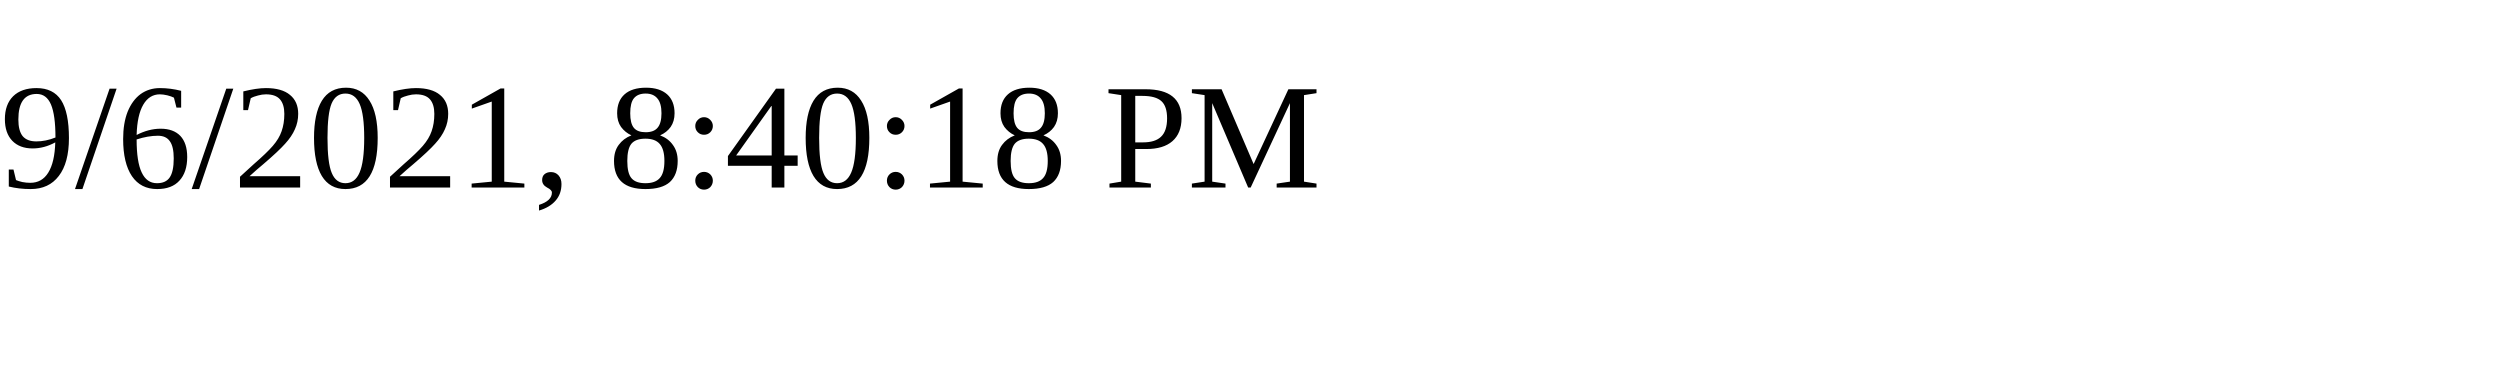
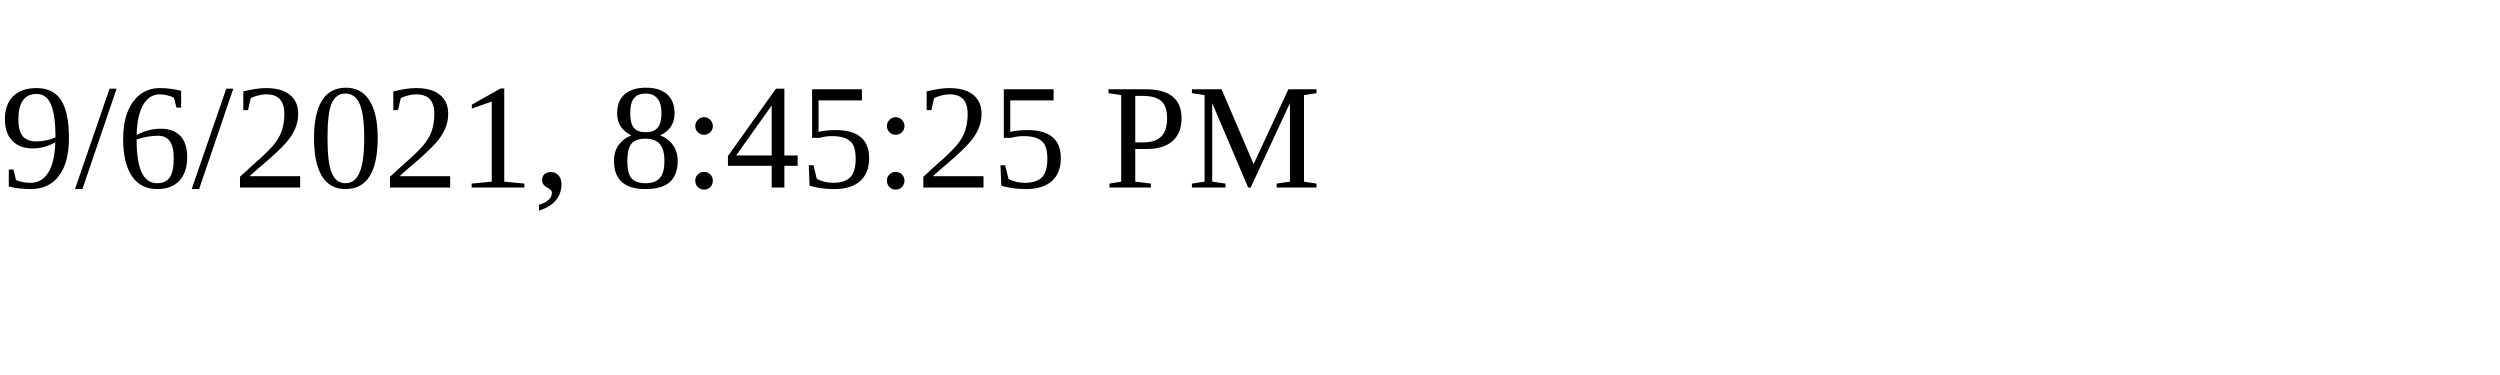
<svg xmlns="http://www.w3.org/2000/svg" height="30" width="200">
-   <text x="0" y="15">9/6/2021, 8:40:18 PM</text>
+   <text x="0" y="15">9/6/2021, 8:45:25 PM</text>
</svg>
